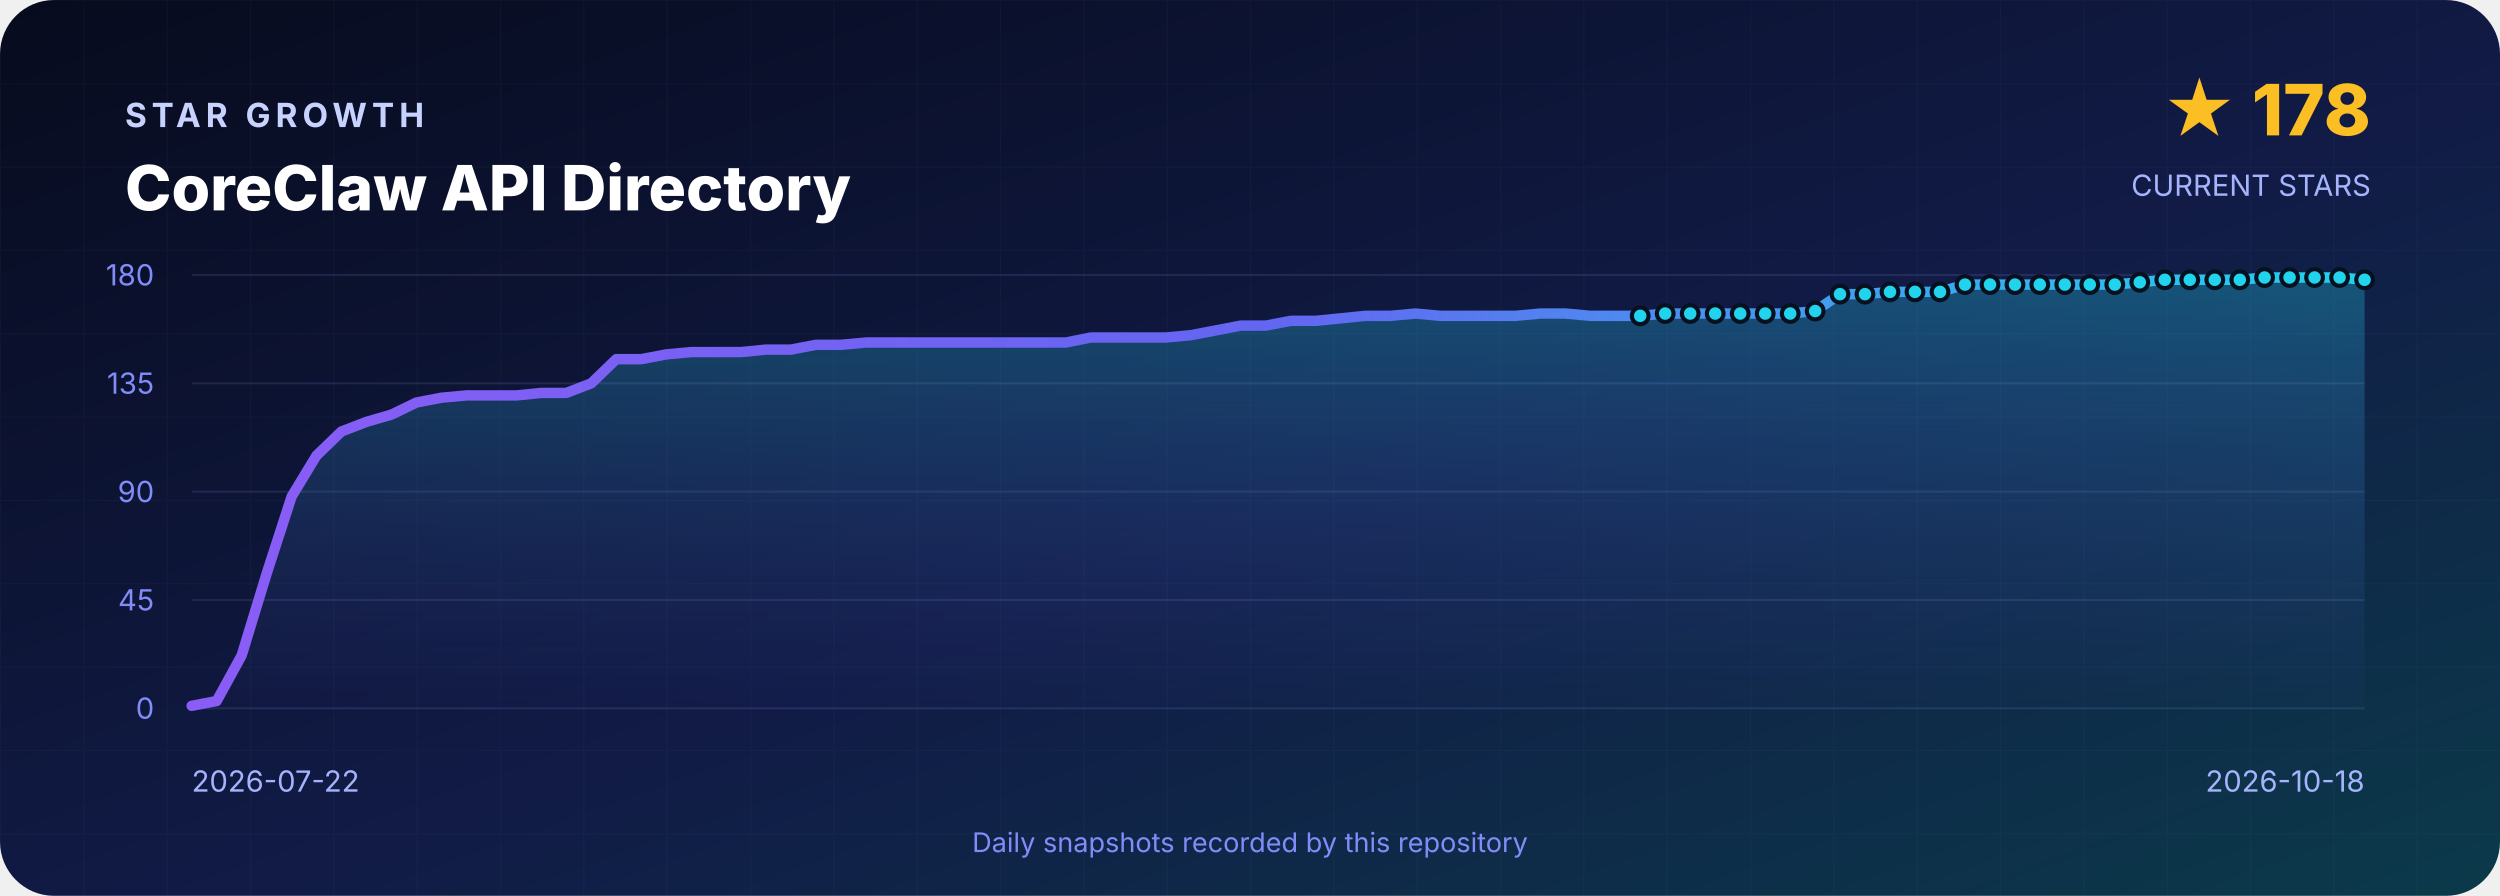
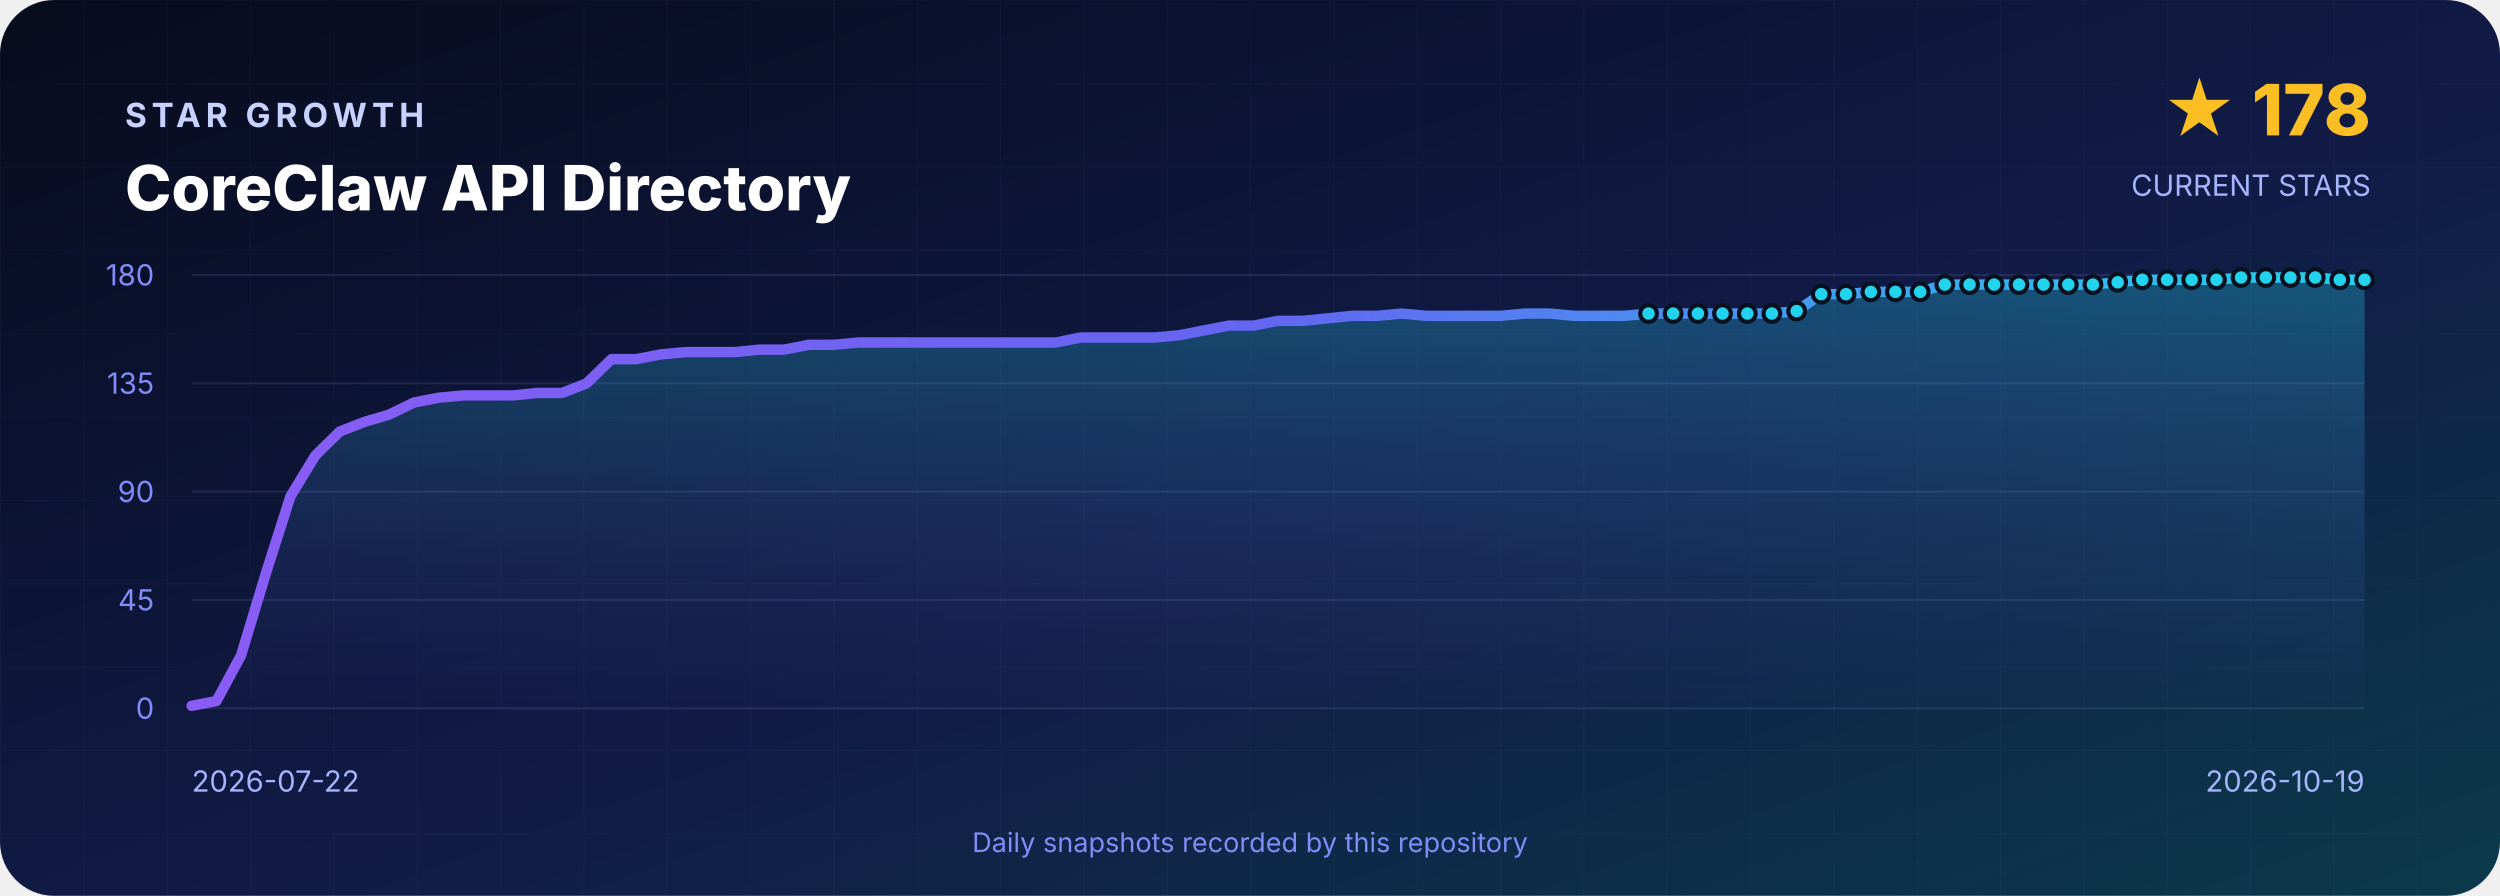
<svg xmlns="http://www.w3.org/2000/svg" width="1200" height="430" viewBox="0 0 1200 430" role="img" aria-labelledby="title desc">
  <defs>
    <linearGradient id="background" x1="0" y1="0" x2="1" y2="1">
      <stop offset="0" stop-color="#070B1D" />
      <stop offset=".55" stop-color="#111B46" />
      <stop offset="1" stop-color="#0B3A4A" />
    </linearGradient>
    <linearGradient id="line" x1="0" y1="0" x2="1" y2="0">
      <stop stop-color="#8B5CF6" />
      <stop offset=".5" stop-color="#6366F1" />
      <stop offset="1" stop-color="#22D3EE" />
    </linearGradient>
    <linearGradient id="area" x1="0" y1="0" x2="0" y2="1">
      <stop stop-color="#22D3EE" stop-opacity=".3" />
      <stop offset="1" stop-color="#6366F1" stop-opacity=".02" />
    </linearGradient>
    <pattern id="grid" width="40" height="40" patternUnits="userSpaceOnUse">
      <path d="M40 0H0V40" fill="none" stroke="#A5B4FC" stroke-opacity=".035" />
    </pattern>
  </defs>
  <rect width="1200" height="430" rx="26" fill="url(#background)" />
  <rect width="1200" height="430" rx="26" fill="url(#grid)" />
  <g font-family="Inter,Segoe UI,Arial,sans-serif">
    <text x="60" y="61" fill="#C7D2FE" font-size="16" font-weight="700" letter-spacing="2.4">STAR GROWTH</text>
    <text x="60" y="101" fill="#FFFFFF" font-size="30" font-weight="800">CoreClaw API Directory</text>
    <text x="1138" y="65" text-anchor="end" fill="#FBBF24" font-size="34" font-weight="800">★ 178</text>
    <text x="1138" y="94" text-anchor="end" fill="#A5B4FC" font-size="14">CURRENT STARS</text>
    <line x1="92" y1="132.0" x2="1135" y2="132.0" stroke="#A5B4FC" stroke-opacity=".12" />
    <text x="74" y="137.0" text-anchor="end" fill="#818CF8" font-size="14">180</text>
    <line x1="92" y1="184.0" x2="1135" y2="184.0" stroke="#A5B4FC" stroke-opacity=".12" />
    <text x="74" y="189.0" text-anchor="end" fill="#818CF8" font-size="14">135</text>
    <line x1="92" y1="236.0" x2="1135" y2="236.0" stroke="#A5B4FC" stroke-opacity=".12" />
    <text x="74" y="241.0" text-anchor="end" fill="#818CF8" font-size="14">90</text>
    <line x1="92" y1="288.0" x2="1135" y2="288.0" stroke="#A5B4FC" stroke-opacity=".12" />
    <text x="74" y="293.0" text-anchor="end" fill="#818CF8" font-size="14">45</text>
    <line x1="92" y1="340.0" x2="1135" y2="340.0" stroke="#A5B4FC" stroke-opacity=".12" />
    <text x="74" y="345.0" text-anchor="end" fill="#818CF8" font-size="14">0</text>
-     <path d="M 92.0 340 L 92.0 338.8 L 104.0 336.5 L 116.0 314.6 L 128.0 275.3 L 140.0 238.3 L 151.9 218.7 L 163.9 207.1 L 175.9 202.5 L 187.9 199.0 L 199.9 193.2 L 211.9 190.9 L 223.9 189.8 L 235.9 189.8 L 247.9 189.8 L 259.8 188.6 L 271.8 188.6 L 283.8 184.0 L 295.8 172.4 L 307.8 172.4 L 319.8 170.1 L 331.8 169.0 L 343.8 169.0 L 355.7 169.0 L 367.7 167.8 L 379.7 167.8 L 391.7 165.5 L 403.7 165.5 L 415.7 164.4 L 427.7 164.4 L 439.7 164.4 L 451.7 164.4 L 463.6 164.4 L 475.6 164.4 L 487.6 164.4 L 499.6 164.4 L 511.6 164.4 L 523.6 162.0 L 535.6 162.0 L 547.6 162.0 L 559.6 162.0 L 571.5 160.9 L 583.5 158.6 L 595.5 156.3 L 607.5 156.3 L 619.5 154.0 L 631.5 154.0 L 643.5 152.8 L 655.5 151.6 L 667.4 151.6 L 679.4 150.5 L 691.4 151.6 L 703.4 151.6 L 715.4 151.6 L 727.4 151.6 L 739.4 150.5 L 751.4 150.5 L 763.4 151.6 L 775.3 151.6 L 787.3 151.6 L 799.3 150.5 L 811.3 150.5 L 823.3 150.5 L 835.3 150.5 L 847.3 150.5 L 859.3 150.5 L 871.3 149.3 L 883.2 141.2 L 895.2 141.2 L 907.2 140.1 L 919.2 140.1 L 931.2 140.1 L 943.2 136.6 L 955.2 136.6 L 967.2 136.6 L 979.1 136.6 L 991.1 136.6 L 1003.1 136.6 L 1015.1 136.6 L 1027.1 135.5 L 1039.1 134.3 L 1051.1 134.3 L 1063.1 134.3 L 1075.1 134.3 L 1087.0 133.2 L 1099.0 133.2 L 1111.0 133.2 L 1123.0 133.2 L 1135.0 134.3 L 1135.0 340 Z" fill="url(#area)" />
-     <polyline points="92.0,338.8 104.0,336.5 116.0,314.6 128.0,275.3 140.0,238.3 151.9,218.7 163.9,207.1 175.9,202.5 187.9,199.0 199.9,193.2 211.9,190.9 223.9,189.8 235.9,189.8 247.9,189.8 259.8,188.6 271.8,188.6 283.8,184.0 295.8,172.4 307.8,172.4 319.8,170.1 331.8,169.0 343.8,169.0 355.7,169.0 367.7,167.8 379.7,167.8 391.7,165.5 403.7,165.5 415.7,164.4 427.7,164.4 439.7,164.4 451.7,164.4 463.6,164.4 475.6,164.4 487.6,164.4 499.6,164.4 511.6,164.4 523.6,162.0 535.6,162.0 547.6,162.0 559.6,162.0 571.5,160.9 583.5,158.6 595.5,156.3 607.5,156.3 619.5,154.0 631.5,154.0 643.5,152.8 655.5,151.6 667.4,151.6 679.4,150.5 691.4,151.6 703.4,151.6 715.4,151.6 727.4,151.6 739.4,150.5 751.4,150.5 763.4,151.6 775.3,151.6 787.3,151.6 799.3,150.5 811.3,150.5 823.3,150.5 835.3,150.5 847.3,150.5 859.3,150.5 871.3,149.3 883.2,141.2 895.2,141.2 907.2,140.1 919.2,140.1 931.2,140.1 943.2,136.6 955.2,136.6 967.2,136.6 979.1,136.6 991.1,136.6 1003.1,136.6 1015.1,136.6 1027.1,135.5 1039.1,134.3 1051.1,134.3 1063.1,134.3 1075.1,134.3 1087.0,133.2 1099.0,133.2 1111.0,133.2 1123.0,133.2 1135.0,134.3" fill="none" stroke="url(#line)" stroke-width="5" stroke-linejoin="round" stroke-linecap="round" />
-     <circle cx="787.3" cy="151.6" r="4" fill="#22D3EE" stroke="#07101F" stroke-width="2" />
-     <circle cx="799.3" cy="150.5" r="4" fill="#22D3EE" stroke="#07101F" stroke-width="2" />
-     <circle cx="811.3" cy="150.5" r="4" fill="#22D3EE" stroke="#07101F" stroke-width="2" />
-     <circle cx="823.3" cy="150.5" r="4" fill="#22D3EE" stroke="#07101F" stroke-width="2" />
-     <circle cx="835.3" cy="150.5" r="4" fill="#22D3EE" stroke="#07101F" stroke-width="2" />
-     <circle cx="847.3" cy="150.5" r="4" fill="#22D3EE" stroke="#07101F" stroke-width="2" />
-     <circle cx="859.3" cy="150.5" r="4" fill="#22D3EE" stroke="#07101F" stroke-width="2" />
-     <circle cx="871.3" cy="149.3" r="4" fill="#22D3EE" stroke="#07101F" stroke-width="2" />
-     <circle cx="883.2" cy="141.2" r="4" fill="#22D3EE" stroke="#07101F" stroke-width="2" />
-     <circle cx="895.2" cy="141.2" r="4" fill="#22D3EE" stroke="#07101F" stroke-width="2" />
-     <circle cx="907.2" cy="140.1" r="4" fill="#22D3EE" stroke="#07101F" stroke-width="2" />
-     <circle cx="919.2" cy="140.1" r="4" fill="#22D3EE" stroke="#07101F" stroke-width="2" />
-     <circle cx="931.2" cy="140.1" r="4" fill="#22D3EE" stroke="#07101F" stroke-width="2" />
-     <circle cx="943.2" cy="136.6" r="4" fill="#22D3EE" stroke="#07101F" stroke-width="2" />
-     <circle cx="955.2" cy="136.6" r="4" fill="#22D3EE" stroke="#07101F" stroke-width="2" />
-     <circle cx="967.2" cy="136.6" r="4" fill="#22D3EE" stroke="#07101F" stroke-width="2" />
-     <circle cx="979.1" cy="136.6" r="4" fill="#22D3EE" stroke="#07101F" stroke-width="2" />
-     <circle cx="991.1" cy="136.6" r="4" fill="#22D3EE" stroke="#07101F" stroke-width="2" />
-     <circle cx="1003.1" cy="136.6" r="4" fill="#22D3EE" stroke="#07101F" stroke-width="2" />
-     <circle cx="1015.1" cy="136.6" r="4" fill="#22D3EE" stroke="#07101F" stroke-width="2" />
-     <circle cx="1027.1" cy="135.5" r="4" fill="#22D3EE" stroke="#07101F" stroke-width="2" />
-     <circle cx="1039.1" cy="134.3" r="4" fill="#22D3EE" stroke="#07101F" stroke-width="2" />
-     <circle cx="1051.1" cy="134.3" r="4" fill="#22D3EE" stroke="#07101F" stroke-width="2" />
-     <circle cx="1063.1" cy="134.3" r="4" fill="#22D3EE" stroke="#07101F" stroke-width="2" />
-     <circle cx="1075.1" cy="134.3" r="4" fill="#22D3EE" stroke="#07101F" stroke-width="2" />
-     <circle cx="1087.0" cy="133.2" r="4" fill="#22D3EE" stroke="#07101F" stroke-width="2" />
-     <circle cx="1099.0" cy="133.2" r="4" fill="#22D3EE" stroke="#07101F" stroke-width="2" />
-     <circle cx="1111.0" cy="133.2" r="4" fill="#22D3EE" stroke="#07101F" stroke-width="2" />
-     <circle cx="1123.0" cy="133.2" r="4" fill="#22D3EE" stroke="#07101F" stroke-width="2" />
+     <path d="M 92.0 340 L 92.0 338.8 L 103.9 336.5 L 115.7 314.6 L 127.6 275.3 L 139.4 238.3 L 151.3 218.7 L 163.1 207.1 L 175.0 202.5 L 186.8 199.0 L 198.7 193.2 L 210.5 190.9 L 222.4 189.8 L 234.2 189.8 L 246.1 189.8 L 257.9 188.6 L 269.8 188.6 L 281.6 184.0 L 293.5 172.4 L 305.3 172.4 L 317.2 170.1 L 329.0 169.0 L 340.9 169.0 L 352.8 169.0 L 364.6 167.8 L 376.5 167.8 L 388.3 165.5 L 400.2 165.5 L 412.0 164.4 L 423.9 164.4 L 435.7 164.4 L 447.6 164.4 L 459.4 164.4 L 471.3 164.4 L 483.1 164.4 L 495.0 164.4 L 506.8 164.4 L 518.7 162.0 L 530.5 162.0 L 542.4 162.0 L 554.2 162.0 L 566.1 160.9 L 577.9 158.6 L 589.8 156.3 L 601.6 156.3 L 613.5 154.0 L 625.4 154.0 L 637.2 152.8 L 649.1 151.6 L 660.9 151.6 L 672.8 150.5 L 684.6 151.6 L 696.5 151.6 L 708.3 151.6 L 720.2 151.6 L 732.0 150.5 L 743.9 150.5 L 755.7 151.6 L 767.6 151.6 L 779.4 151.6 L 791.3 150.5 L 803.1 150.5 L 815.0 150.5 L 826.8 150.5 L 838.7 150.5 L 850.5 150.5 L 862.4 149.3 L 874.2 141.2 L 886.1 141.2 L 898.0 140.1 L 909.8 140.1 L 921.7 140.1 L 933.5 136.6 L 945.4 136.6 L 957.2 136.6 L 969.1 136.6 L 980.9 136.6 L 992.8 136.6 L 1004.6 136.6 L 1016.5 135.5 L 1028.3 134.3 L 1040.2 134.3 L 1052.0 134.3 L 1063.9 134.3 L 1075.7 133.2 L 1087.6 133.2 L 1099.4 133.2 L 1111.3 133.2 L 1123.1 134.3 L 1135.0 134.3 L 1135.0 340 Z" fill="url(#area)" />
+     <polyline points="92.0,338.8 103.9,336.5 115.7,314.6 127.6,275.3 139.4,238.3 151.3,218.7 163.1,207.1 175.0,202.5 186.8,199.0 198.7,193.2 210.5,190.9 222.4,189.8 234.2,189.8 246.1,189.8 257.9,188.6 269.8,188.6 281.6,184.0 293.5,172.4 305.3,172.4 317.2,170.1 329.0,169.0 340.9,169.0 352.8,169.0 364.6,167.8 376.5,167.8 388.3,165.5 400.2,165.5 412.0,164.4 423.9,164.4 435.7,164.4 447.6,164.4 459.4,164.4 471.3,164.4 483.1,164.4 495.0,164.4 506.8,164.4 518.7,162.0 530.5,162.0 542.4,162.0 554.2,162.0 566.1,160.9 577.9,158.6 589.8,156.3 601.6,156.3 613.5,154.0 625.4,154.0 637.2,152.8 649.1,151.6 660.9,151.6 672.8,150.5 684.6,151.6 696.5,151.6 708.3,151.6 720.2,151.6 732.0,150.5 743.9,150.5 755.7,151.6 767.6,151.6 779.4,151.6 791.3,150.5 803.1,150.5 815.0,150.5 826.8,150.5 838.7,150.5 850.5,150.5 862.4,149.3 874.2,141.2 886.1,141.2 898.0,140.1 909.8,140.1 921.7,140.1 933.5,136.6 945.4,136.6 957.2,136.6 969.1,136.6 980.9,136.6 992.8,136.6 1004.6,136.6 1016.5,135.5 1028.3,134.3 1040.2,134.3 1052.0,134.3 1063.9,134.3 1075.7,133.2 1087.6,133.2 1099.4,133.2 1111.3,133.2 1123.1,134.3 1135.0,134.3" fill="none" stroke="url(#line)" stroke-width="5" stroke-linejoin="round" stroke-linecap="round" />
+     <circle cx="791.3" cy="150.5" r="4" fill="#22D3EE" stroke="#07101F" stroke-width="2" />
+     <circle cx="803.1" cy="150.5" r="4" fill="#22D3EE" stroke="#07101F" stroke-width="2" />
+     <circle cx="815.0" cy="150.5" r="4" fill="#22D3EE" stroke="#07101F" stroke-width="2" />
+     <circle cx="826.8" cy="150.5" r="4" fill="#22D3EE" stroke="#07101F" stroke-width="2" />
+     <circle cx="838.7" cy="150.5" r="4" fill="#22D3EE" stroke="#07101F" stroke-width="2" />
+     <circle cx="850.5" cy="150.5" r="4" fill="#22D3EE" stroke="#07101F" stroke-width="2" />
+     <circle cx="862.4" cy="149.3" r="4" fill="#22D3EE" stroke="#07101F" stroke-width="2" />
+     <circle cx="874.2" cy="141.2" r="4" fill="#22D3EE" stroke="#07101F" stroke-width="2" />
+     <circle cx="886.1" cy="141.2" r="4" fill="#22D3EE" stroke="#07101F" stroke-width="2" />
+     <circle cx="898.0" cy="140.1" r="4" fill="#22D3EE" stroke="#07101F" stroke-width="2" />
+     <circle cx="909.8" cy="140.1" r="4" fill="#22D3EE" stroke="#07101F" stroke-width="2" />
+     <circle cx="921.7" cy="140.1" r="4" fill="#22D3EE" stroke="#07101F" stroke-width="2" />
+     <circle cx="933.5" cy="136.6" r="4" fill="#22D3EE" stroke="#07101F" stroke-width="2" />
+     <circle cx="945.4" cy="136.6" r="4" fill="#22D3EE" stroke="#07101F" stroke-width="2" />
+     <circle cx="957.2" cy="136.6" r="4" fill="#22D3EE" stroke="#07101F" stroke-width="2" />
+     <circle cx="969.1" cy="136.6" r="4" fill="#22D3EE" stroke="#07101F" stroke-width="2" />
+     <circle cx="980.9" cy="136.6" r="4" fill="#22D3EE" stroke="#07101F" stroke-width="2" />
+     <circle cx="992.8" cy="136.6" r="4" fill="#22D3EE" stroke="#07101F" stroke-width="2" />
+     <circle cx="1004.6" cy="136.6" r="4" fill="#22D3EE" stroke="#07101F" stroke-width="2" />
+     <circle cx="1016.5" cy="135.5" r="4" fill="#22D3EE" stroke="#07101F" stroke-width="2" />
+     <circle cx="1028.3" cy="134.3" r="4" fill="#22D3EE" stroke="#07101F" stroke-width="2" />
+     <circle cx="1040.2" cy="134.3" r="4" fill="#22D3EE" stroke="#07101F" stroke-width="2" />
+     <circle cx="1052.0" cy="134.3" r="4" fill="#22D3EE" stroke="#07101F" stroke-width="2" />
+     <circle cx="1063.9" cy="134.3" r="4" fill="#22D3EE" stroke="#07101F" stroke-width="2" />
+     <circle cx="1075.7" cy="133.2" r="4" fill="#22D3EE" stroke="#07101F" stroke-width="2" />
+     <circle cx="1087.6" cy="133.2" r="4" fill="#22D3EE" stroke="#07101F" stroke-width="2" />
+     <circle cx="1099.4" cy="133.2" r="4" fill="#22D3EE" stroke="#07101F" stroke-width="2" />
+     <circle cx="1111.3" cy="133.2" r="4" fill="#22D3EE" stroke="#07101F" stroke-width="2" />
+     <circle cx="1123.1" cy="134.3" r="4" fill="#22D3EE" stroke="#07101F" stroke-width="2" />
    <circle cx="1135.0" cy="134.3" r="4" fill="#22D3EE" stroke="#07101F" stroke-width="2" />
    <text x="92" y="380" fill="#A5B4FC" font-size="14">2026-07-22</text>
-     <text x="1135" y="380" text-anchor="end" fill="#A5B4FC" font-size="14">2026-10-18</text>
+     <text x="1135" y="380" text-anchor="end" fill="#A5B4FC" font-size="14">2026-10-19</text>
    <text x="600" y="409" text-anchor="middle" fill="#818CF8" font-size="13">Daily snapshots recorded by this repository</text>
  </g>
</svg>
